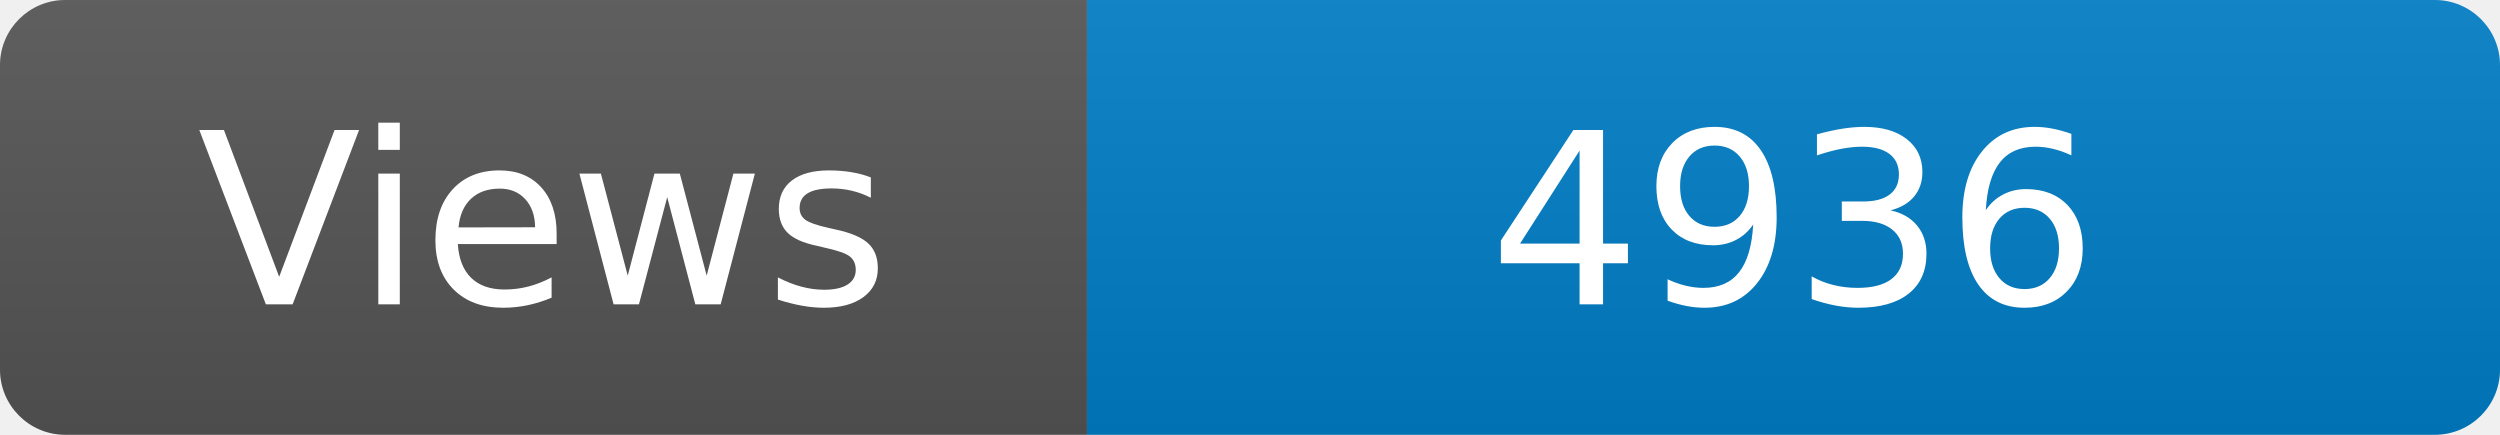
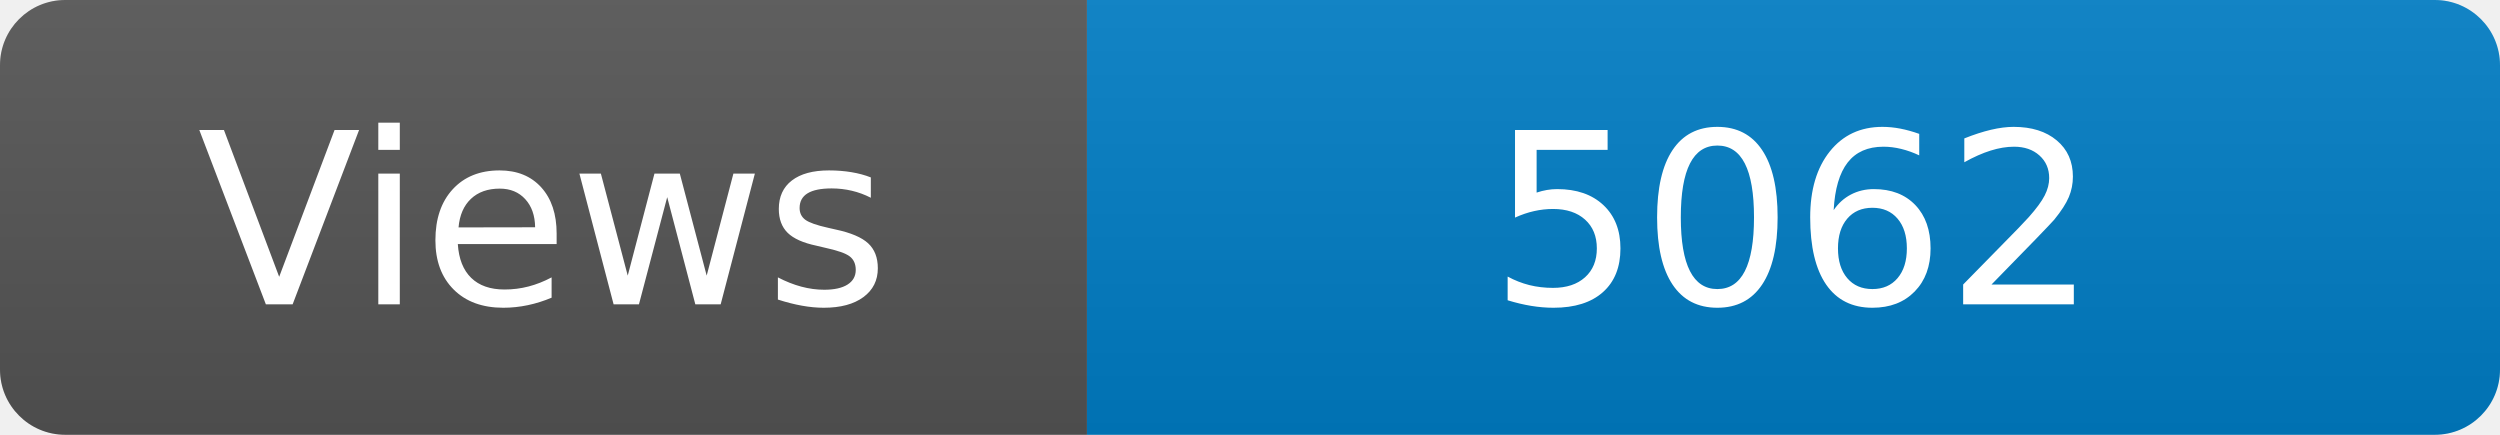
<svg xmlns="http://www.w3.org/2000/svg" width="115" height="20" role="img" aria-label="Maintained?: yes">
  <linearGradient id="s" x2="0" y2="100%">
    <stop offset="0" stop-color="#bbb" stop-opacity=".1" />
    <stop offset="1" stop-opacity=".1" />
  </linearGradient>
  <clipPath id="r">
    <rect width="115" height="20" rx="3" fill="#fff" />
  </clipPath>
  <g clip-path="url(#r)">
    <rect width="50" height="20" fill="#555" />
    <rect x="50" width="160" height="20" fill="#007ec6" />
    <rect width="115" height="20" fill="url(#s)" />
  </g>
  <g fill="#fff" text-anchor="middle" font-family="Verdana,Geneva,DejaVu Sans,sans-serif" font-size="110">
    <text x="250" y="140" transform="scale(.1)" fill="#fff">Views</text>
-     <text x="825" y="140" transform="scale(.1)" fill="#fff">4936</text>
+     <text x="825" y="140" transform="scale(.1)" fill="#fff">5062</text>
  </g>
</svg>
